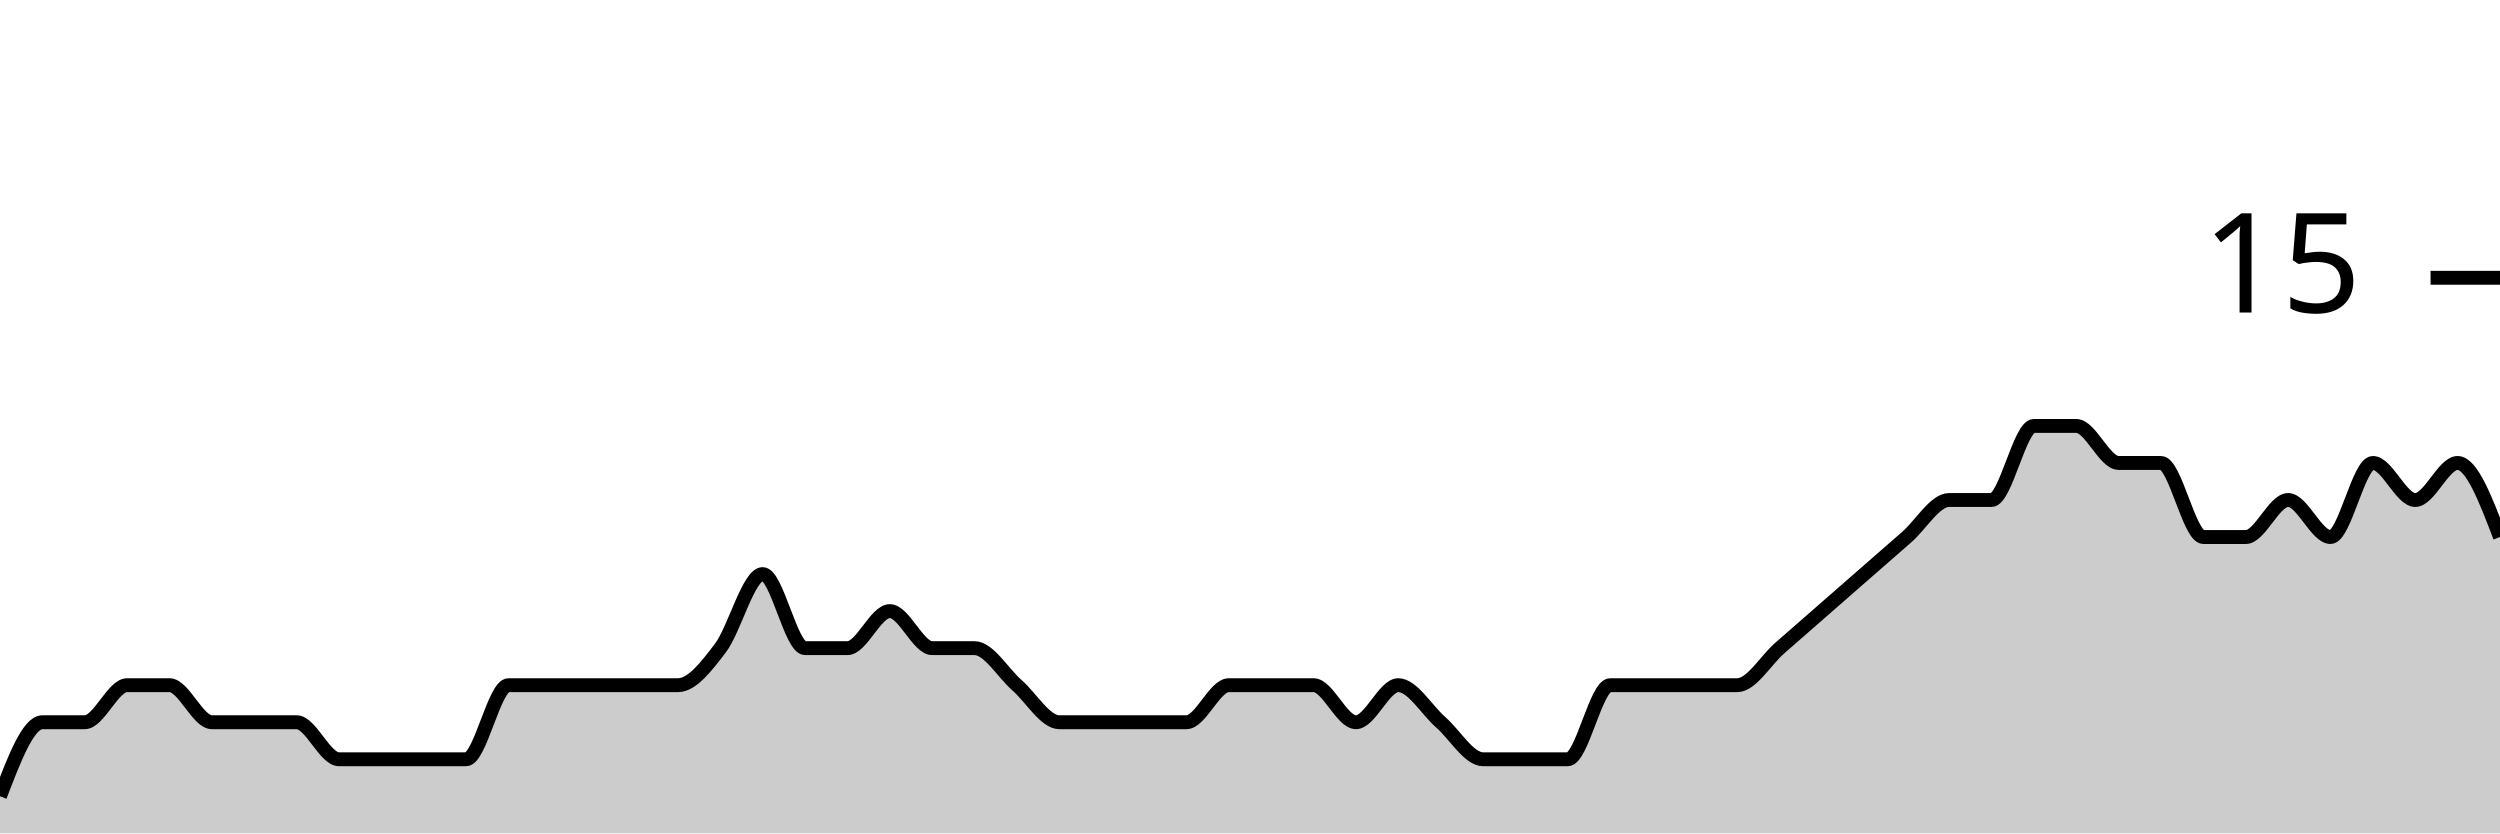
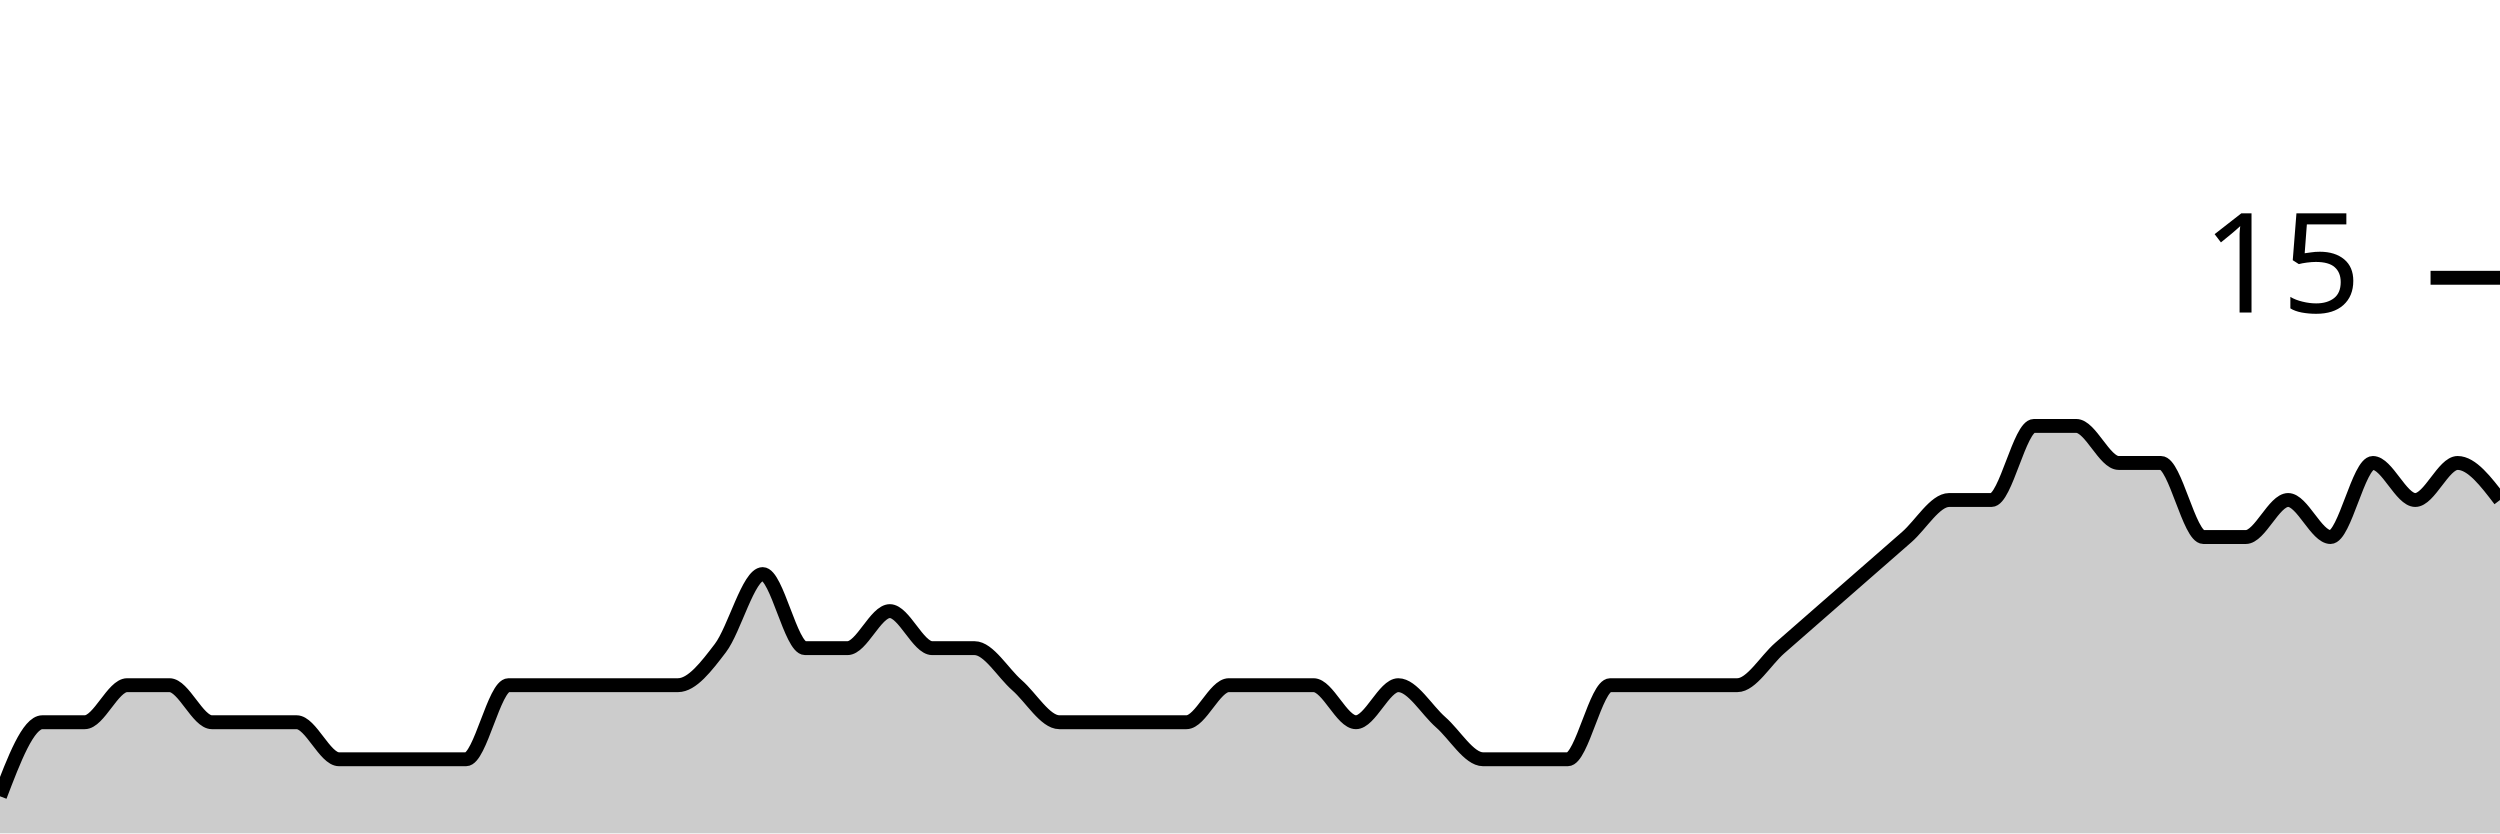
<svg xmlns="http://www.w3.org/2000/svg" viewBox="0 0 180 60">
  <g transform="translate(0,20)">
-     <path class="area" fill="rgba(0, 0, 0, 0.2)" d="M0,37.333C1.017,34.667,2.034,32,3.051,32C4.068,32,5.085,32,6.102,32C7.119,32,8.136,29.333,9.153,29.333C10.169,29.333,11.186,29.333,12.203,29.333C13.22,29.333,14.237,32,15.254,32C16.271,32,17.288,32,18.305,32C19.322,32,20.339,32,21.356,32C22.373,32,23.39,34.667,24.407,34.667C25.424,34.667,26.441,34.667,27.458,34.667C28.475,34.667,29.492,34.667,30.508,34.667C31.525,34.667,32.542,34.667,33.559,34.667C34.576,34.667,35.593,29.333,36.61,29.333C37.627,29.333,38.644,29.333,39.661,29.333C40.678,29.333,41.695,29.333,42.712,29.333C43.729,29.333,44.746,29.333,45.763,29.333C46.78,29.333,47.797,29.333,48.814,29.333C49.831,29.333,50.847,28,51.864,26.667C52.881,25.333,53.898,21.333,54.915,21.333C55.932,21.333,56.949,26.667,57.966,26.667C58.983,26.667,60,26.667,61.017,26.667C62.034,26.667,63.051,24,64.068,24C65.085,24,66.102,26.667,67.119,26.667C68.136,26.667,69.153,26.667,70.169,26.667C71.186,26.667,72.203,28.444,73.22,29.333C74.237,30.222,75.254,32,76.271,32C77.288,32,78.305,32,79.322,32C80.339,32,81.356,32,82.373,32C83.39,32,84.407,32,85.424,32C86.441,32,87.458,29.333,88.475,29.333C89.492,29.333,90.508,29.333,91.525,29.333C92.542,29.333,93.559,29.333,94.576,29.333C95.593,29.333,96.61,32,97.627,32C98.644,32,99.661,29.333,100.678,29.333C101.695,29.333,102.712,31.111,103.729,32C104.746,32.889,105.763,34.667,106.78,34.667C107.797,34.667,108.814,34.667,109.831,34.667C110.847,34.667,111.864,34.667,112.881,34.667C113.898,34.667,114.915,29.333,115.932,29.333C116.949,29.333,117.966,29.333,118.983,29.333C120,29.333,121.017,29.333,122.034,29.333C123.051,29.333,124.068,29.333,125.085,29.333C126.102,29.333,127.119,27.556,128.136,26.667C129.153,25.778,130.169,24.889,131.186,24C132.203,23.111,133.22,22.222,134.237,21.333C135.254,20.444,136.271,19.556,137.288,18.667C138.305,17.778,139.322,16,140.339,16C141.356,16,142.373,16,143.39,16C144.407,16,145.424,10.667,146.441,10.667C147.458,10.667,148.475,10.667,149.492,10.667C150.508,10.667,151.525,13.333,152.542,13.333C153.559,13.333,154.576,13.333,155.593,13.333C156.61,13.333,157.627,18.667,158.644,18.667C159.661,18.667,160.678,18.667,161.695,18.667C162.712,18.667,163.729,16,164.746,16C165.763,16,166.78,18.667,167.797,18.667C168.814,18.667,169.831,13.333,170.847,13.333C171.864,13.333,172.881,16,173.898,16C174.915,16,175.932,13.333,176.949,13.333C177.966,13.333,178.983,16,180,18.667L180,40C178.983,40,177.966,40,176.949,40C175.932,40,174.915,40,173.898,40C172.881,40,171.864,40,170.847,40C169.831,40,168.814,40,167.797,40C166.78,40,165.763,40,164.746,40C163.729,40,162.712,40,161.695,40C160.678,40,159.661,40,158.644,40C157.627,40,156.61,40,155.593,40C154.576,40,153.559,40,152.542,40C151.525,40,150.508,40,149.492,40C148.475,40,147.458,40,146.441,40C145.424,40,144.407,40,143.39,40C142.373,40,141.356,40,140.339,40C139.322,40,138.305,40,137.288,40C136.271,40,135.254,40,134.237,40C133.22,40,132.203,40,131.186,40C130.169,40,129.153,40,128.136,40C127.119,40,126.102,40,125.085,40C124.068,40,123.051,40,122.034,40C121.017,40,120,40,118.983,40C117.966,40,116.949,40,115.932,40C114.915,40,113.898,40,112.881,40C111.864,40,110.847,40,109.831,40C108.814,40,107.797,40,106.78,40C105.763,40,104.746,40,103.729,40C102.712,40,101.695,40,100.678,40C99.661,40,98.644,40,97.627,40C96.61,40,95.593,40,94.576,40C93.559,40,92.542,40,91.525,40C90.508,40,89.492,40,88.475,40C87.458,40,86.441,40,85.424,40C84.407,40,83.39,40,82.373,40C81.356,40,80.339,40,79.322,40C78.305,40,77.288,40,76.271,40C75.254,40,74.237,40,73.22,40C72.203,40,71.186,40,70.169,40C69.153,40,68.136,40,67.119,40C66.102,40,65.085,40,64.068,40C63.051,40,62.034,40,61.017,40C60,40,58.983,40,57.966,40C56.949,40,55.932,40,54.915,40C53.898,40,52.881,40,51.864,40C50.847,40,49.831,40,48.814,40C47.797,40,46.78,40,45.763,40C44.746,40,43.729,40,42.712,40C41.695,40,40.678,40,39.661,40C38.644,40,37.627,40,36.61,40C35.593,40,34.576,40,33.559,40C32.542,40,31.525,40,30.508,40C29.492,40,28.475,40,27.458,40C26.441,40,25.424,40,24.407,40C23.39,40,22.373,40,21.356,40C20.339,40,19.322,40,18.305,40C17.288,40,16.271,40,15.254,40C14.237,40,13.22,40,12.203,40C11.186,40,10.169,40,9.153,40C8.136,40,7.119,40,6.102,40C5.085,40,4.068,40,3.051,40C2.034,40,1.017,40,0,40Z" />
-     <path class="line" stroke="black" fill="none" d="M0,37.333C1.017,34.667,2.034,32,3.051,32C4.068,32,5.085,32,6.102,32C7.119,32,8.136,29.333,9.153,29.333C10.169,29.333,11.186,29.333,12.203,29.333C13.22,29.333,14.237,32,15.254,32C16.271,32,17.288,32,18.305,32C19.322,32,20.339,32,21.356,32C22.373,32,23.39,34.667,24.407,34.667C25.424,34.667,26.441,34.667,27.458,34.667C28.475,34.667,29.492,34.667,30.508,34.667C31.525,34.667,32.542,34.667,33.559,34.667C34.576,34.667,35.593,29.333,36.61,29.333C37.627,29.333,38.644,29.333,39.661,29.333C40.678,29.333,41.695,29.333,42.712,29.333C43.729,29.333,44.746,29.333,45.763,29.333C46.78,29.333,47.797,29.333,48.814,29.333C49.831,29.333,50.847,28,51.864,26.667C52.881,25.333,53.898,21.333,54.915,21.333C55.932,21.333,56.949,26.667,57.966,26.667C58.983,26.667,60,26.667,61.017,26.667C62.034,26.667,63.051,24,64.068,24C65.085,24,66.102,26.667,67.119,26.667C68.136,26.667,69.153,26.667,70.169,26.667C71.186,26.667,72.203,28.444,73.22,29.333C74.237,30.222,75.254,32,76.271,32C77.288,32,78.305,32,79.322,32C80.339,32,81.356,32,82.373,32C83.39,32,84.407,32,85.424,32C86.441,32,87.458,29.333,88.475,29.333C89.492,29.333,90.508,29.333,91.525,29.333C92.542,29.333,93.559,29.333,94.576,29.333C95.593,29.333,96.61,32,97.627,32C98.644,32,99.661,29.333,100.678,29.333C101.695,29.333,102.712,31.111,103.729,32C104.746,32.889,105.763,34.667,106.78,34.667C107.797,34.667,108.814,34.667,109.831,34.667C110.847,34.667,111.864,34.667,112.881,34.667C113.898,34.667,114.915,29.333,115.932,29.333C116.949,29.333,117.966,29.333,118.983,29.333C120,29.333,121.017,29.333,122.034,29.333C123.051,29.333,124.068,29.333,125.085,29.333C126.102,29.333,127.119,27.556,128.136,26.667C129.153,25.778,130.169,24.889,131.186,24C132.203,23.111,133.22,22.222,134.237,21.333C135.254,20.444,136.271,19.556,137.288,18.667C138.305,17.778,139.322,16,140.339,16C141.356,16,142.373,16,143.39,16C144.407,16,145.424,10.667,146.441,10.667C147.458,10.667,148.475,10.667,149.492,10.667C150.508,10.667,151.525,13.333,152.542,13.333C153.559,13.333,154.576,13.333,155.593,13.333C156.61,13.333,157.627,18.667,158.644,18.667C159.661,18.667,160.678,18.667,161.695,18.667C162.712,18.667,163.729,16,164.746,16C165.763,16,166.78,18.667,167.797,18.667C168.814,18.667,169.831,13.333,170.847,13.333C171.864,13.333,172.881,16,173.898,16C174.915,16,175.932,13.333,176.949,13.333C177.966,13.333,178.983,16,180,18.667" />
+     <path class="area" fill="rgba(0, 0, 0, 0.2)" d="M0,37.333C1.017,34.667,2.034,32,3.051,32C4.068,32,5.085,32,6.102,32C7.119,32,8.136,29.333,9.153,29.333C10.169,29.333,11.186,29.333,12.203,29.333C13.22,29.333,14.237,32,15.254,32C16.271,32,17.288,32,18.305,32C19.322,32,20.339,32,21.356,32C22.373,32,23.39,34.667,24.407,34.667C25.424,34.667,26.441,34.667,27.458,34.667C28.475,34.667,29.492,34.667,30.508,34.667C31.525,34.667,32.542,34.667,33.559,34.667C34.576,34.667,35.593,29.333,36.61,29.333C37.627,29.333,38.644,29.333,39.661,29.333C40.678,29.333,41.695,29.333,42.712,29.333C43.729,29.333,44.746,29.333,45.763,29.333C46.78,29.333,47.797,29.333,48.814,29.333C49.831,29.333,50.847,28,51.864,26.667C52.881,25.333,53.898,21.333,54.915,21.333C55.932,21.333,56.949,26.667,57.966,26.667C58.983,26.667,60,26.667,61.017,26.667C62.034,26.667,63.051,24,64.068,24C65.085,24,66.102,26.667,67.119,26.667C68.136,26.667,69.153,26.667,70.169,26.667C71.186,26.667,72.203,28.444,73.22,29.333C74.237,30.222,75.254,32,76.271,32C77.288,32,78.305,32,79.322,32C80.339,32,81.356,32,82.373,32C83.39,32,84.407,32,85.424,32C86.441,32,87.458,29.333,88.475,29.333C89.492,29.333,90.508,29.333,91.525,29.333C92.542,29.333,93.559,29.333,94.576,29.333C95.593,29.333,96.61,32,97.627,32C98.644,32,99.661,29.333,100.678,29.333C101.695,29.333,102.712,31.111,103.729,32C104.746,32.889,105.763,34.667,106.78,34.667C107.797,34.667,108.814,34.667,109.831,34.667C110.847,34.667,111.864,34.667,112.881,34.667C113.898,34.667,114.915,29.333,115.932,29.333C116.949,29.333,117.966,29.333,118.983,29.333C120,29.333,121.017,29.333,122.034,29.333C123.051,29.333,124.068,29.333,125.085,29.333C126.102,29.333,127.119,27.556,128.136,26.667C129.153,25.778,130.169,24.889,131.186,24C132.203,23.111,133.22,22.222,134.237,21.333C135.254,20.444,136.271,19.556,137.288,18.667C138.305,17.778,139.322,16,140.339,16C141.356,16,142.373,16,143.39,16C144.407,16,145.424,10.667,146.441,10.667C147.458,10.667,148.475,10.667,149.492,10.667C150.508,10.667,151.525,13.333,152.542,13.333C153.559,13.333,154.576,13.333,155.593,13.333C156.61,13.333,157.627,18.667,158.644,18.667C159.661,18.667,160.678,18.667,161.695,18.667C162.712,18.667,163.729,16,164.746,16C165.763,16,166.78,18.667,167.797,18.667C168.814,18.667,169.831,13.333,170.847,13.333C171.864,13.333,172.881,16,173.898,16C174.915,16,175.932,13.333,176.949,13.333C177.966,13.333,178.983,14.667,180,16L180,40C178.983,40,177.966,40,176.949,40C175.932,40,174.915,40,173.898,40C172.881,40,171.864,40,170.847,40C169.831,40,168.814,40,167.797,40C166.78,40,165.763,40,164.746,40C163.729,40,162.712,40,161.695,40C160.678,40,159.661,40,158.644,40C157.627,40,156.61,40,155.593,40C154.576,40,153.559,40,152.542,40C151.525,40,150.508,40,149.492,40C148.475,40,147.458,40,146.441,40C145.424,40,144.407,40,143.39,40C142.373,40,141.356,40,140.339,40C139.322,40,138.305,40,137.288,40C136.271,40,135.254,40,134.237,40C133.22,40,132.203,40,131.186,40C130.169,40,129.153,40,128.136,40C127.119,40,126.102,40,125.085,40C124.068,40,123.051,40,122.034,40C121.017,40,120,40,118.983,40C117.966,40,116.949,40,115.932,40C114.915,40,113.898,40,112.881,40C111.864,40,110.847,40,109.831,40C108.814,40,107.797,40,106.78,40C105.763,40,104.746,40,103.729,40C102.712,40,101.695,40,100.678,40C99.661,40,98.644,40,97.627,40C96.61,40,95.593,40,94.576,40C93.559,40,92.542,40,91.525,40C90.508,40,89.492,40,88.475,40C87.458,40,86.441,40,85.424,40C84.407,40,83.39,40,82.373,40C81.356,40,80.339,40,79.322,40C78.305,40,77.288,40,76.271,40C75.254,40,74.237,40,73.22,40C72.203,40,71.186,40,70.169,40C69.153,40,68.136,40,67.119,40C66.102,40,65.085,40,64.068,40C63.051,40,62.034,40,61.017,40C60,40,58.983,40,57.966,40C56.949,40,55.932,40,54.915,40C53.898,40,52.881,40,51.864,40C50.847,40,49.831,40,48.814,40C47.797,40,46.78,40,45.763,40C44.746,40,43.729,40,42.712,40C41.695,40,40.678,40,39.661,40C38.644,40,37.627,40,36.61,40C35.593,40,34.576,40,33.559,40C32.542,40,31.525,40,30.508,40C29.492,40,28.475,40,27.458,40C26.441,40,25.424,40,24.407,40C23.39,40,22.373,40,21.356,40C20.339,40,19.322,40,18.305,40C17.288,40,16.271,40,15.254,40C14.237,40,13.22,40,12.203,40C11.186,40,10.169,40,9.153,40C8.136,40,7.119,40,6.102,40C5.085,40,4.068,40,3.051,40C2.034,40,1.017,40,0,40Z" />
+     <path class="line" stroke="black" fill="none" d="M0,37.333C1.017,34.667,2.034,32,3.051,32C4.068,32,5.085,32,6.102,32C7.119,32,8.136,29.333,9.153,29.333C10.169,29.333,11.186,29.333,12.203,29.333C13.22,29.333,14.237,32,15.254,32C16.271,32,17.288,32,18.305,32C19.322,32,20.339,32,21.356,32C22.373,32,23.39,34.667,24.407,34.667C25.424,34.667,26.441,34.667,27.458,34.667C28.475,34.667,29.492,34.667,30.508,34.667C31.525,34.667,32.542,34.667,33.559,34.667C34.576,34.667,35.593,29.333,36.61,29.333C37.627,29.333,38.644,29.333,39.661,29.333C40.678,29.333,41.695,29.333,42.712,29.333C43.729,29.333,44.746,29.333,45.763,29.333C46.78,29.333,47.797,29.333,48.814,29.333C49.831,29.333,50.847,28,51.864,26.667C52.881,25.333,53.898,21.333,54.915,21.333C55.932,21.333,56.949,26.667,57.966,26.667C58.983,26.667,60,26.667,61.017,26.667C62.034,26.667,63.051,24,64.068,24C65.085,24,66.102,26.667,67.119,26.667C68.136,26.667,69.153,26.667,70.169,26.667C71.186,26.667,72.203,28.444,73.22,29.333C74.237,30.222,75.254,32,76.271,32C77.288,32,78.305,32,79.322,32C80.339,32,81.356,32,82.373,32C83.39,32,84.407,32,85.424,32C86.441,32,87.458,29.333,88.475,29.333C89.492,29.333,90.508,29.333,91.525,29.333C92.542,29.333,93.559,29.333,94.576,29.333C95.593,29.333,96.61,32,97.627,32C98.644,32,99.661,29.333,100.678,29.333C101.695,29.333,102.712,31.111,103.729,32C104.746,32.889,105.763,34.667,106.78,34.667C107.797,34.667,108.814,34.667,109.831,34.667C110.847,34.667,111.864,34.667,112.881,34.667C113.898,34.667,114.915,29.333,115.932,29.333C116.949,29.333,117.966,29.333,118.983,29.333C120,29.333,121.017,29.333,122.034,29.333C123.051,29.333,124.068,29.333,125.085,29.333C126.102,29.333,127.119,27.556,128.136,26.667C129.153,25.778,130.169,24.889,131.186,24C132.203,23.111,133.22,22.222,134.237,21.333C135.254,20.444,136.271,19.556,137.288,18.667C138.305,17.778,139.322,16,140.339,16C141.356,16,142.373,16,143.39,16C144.407,16,145.424,10.667,146.441,10.667C147.458,10.667,148.475,10.667,149.492,10.667C150.508,10.667,151.525,13.333,152.542,13.333C153.559,13.333,154.576,13.333,155.593,13.333C156.61,13.333,157.627,18.667,158.644,18.667C159.661,18.667,160.678,18.667,161.695,18.667C162.712,18.667,163.729,16,164.746,16C165.763,16,166.78,18.667,167.797,18.667C168.814,18.667,169.831,13.333,170.847,13.333C171.864,13.333,172.881,16,173.898,16C174.915,16,175.932,13.333,176.949,13.333C177.966,13.333,178.983,14.667,180,16" />
    <path class="axis-ceiling" stroke-width="1" stroke="black" fill="none" d="M175,0L180,0" />
    <text class="axis-ceiling-label" font-family="sans-serif" text-anchor="end" font-size="10px" x="170" y="2.5">15</text>
  </g>
</svg>
